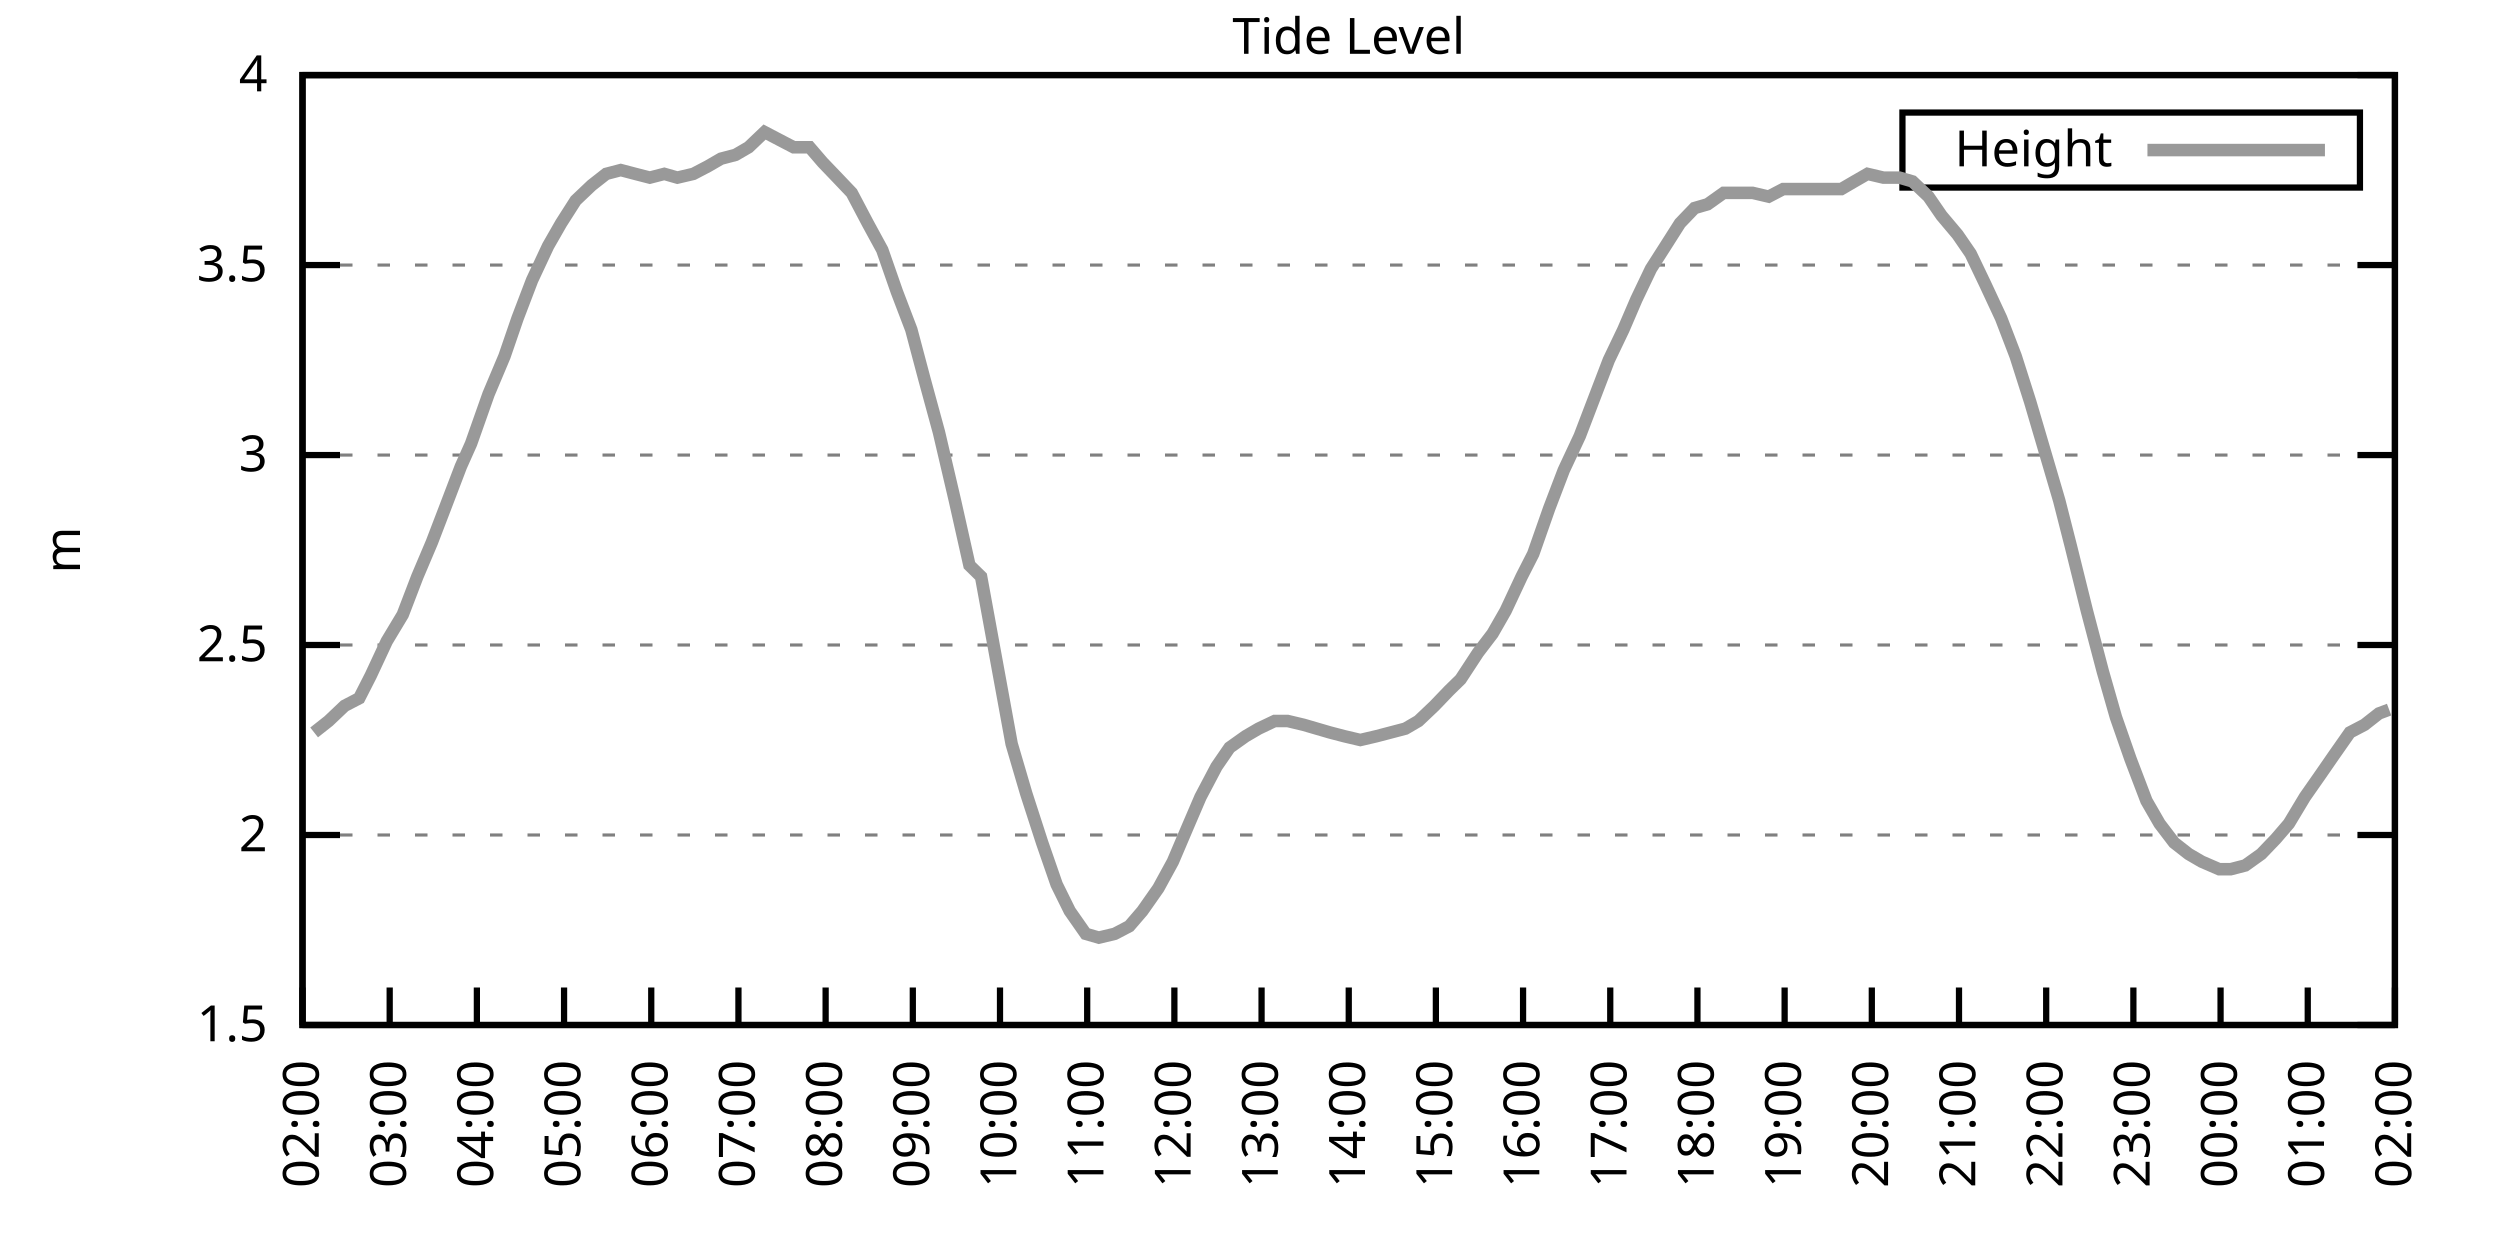
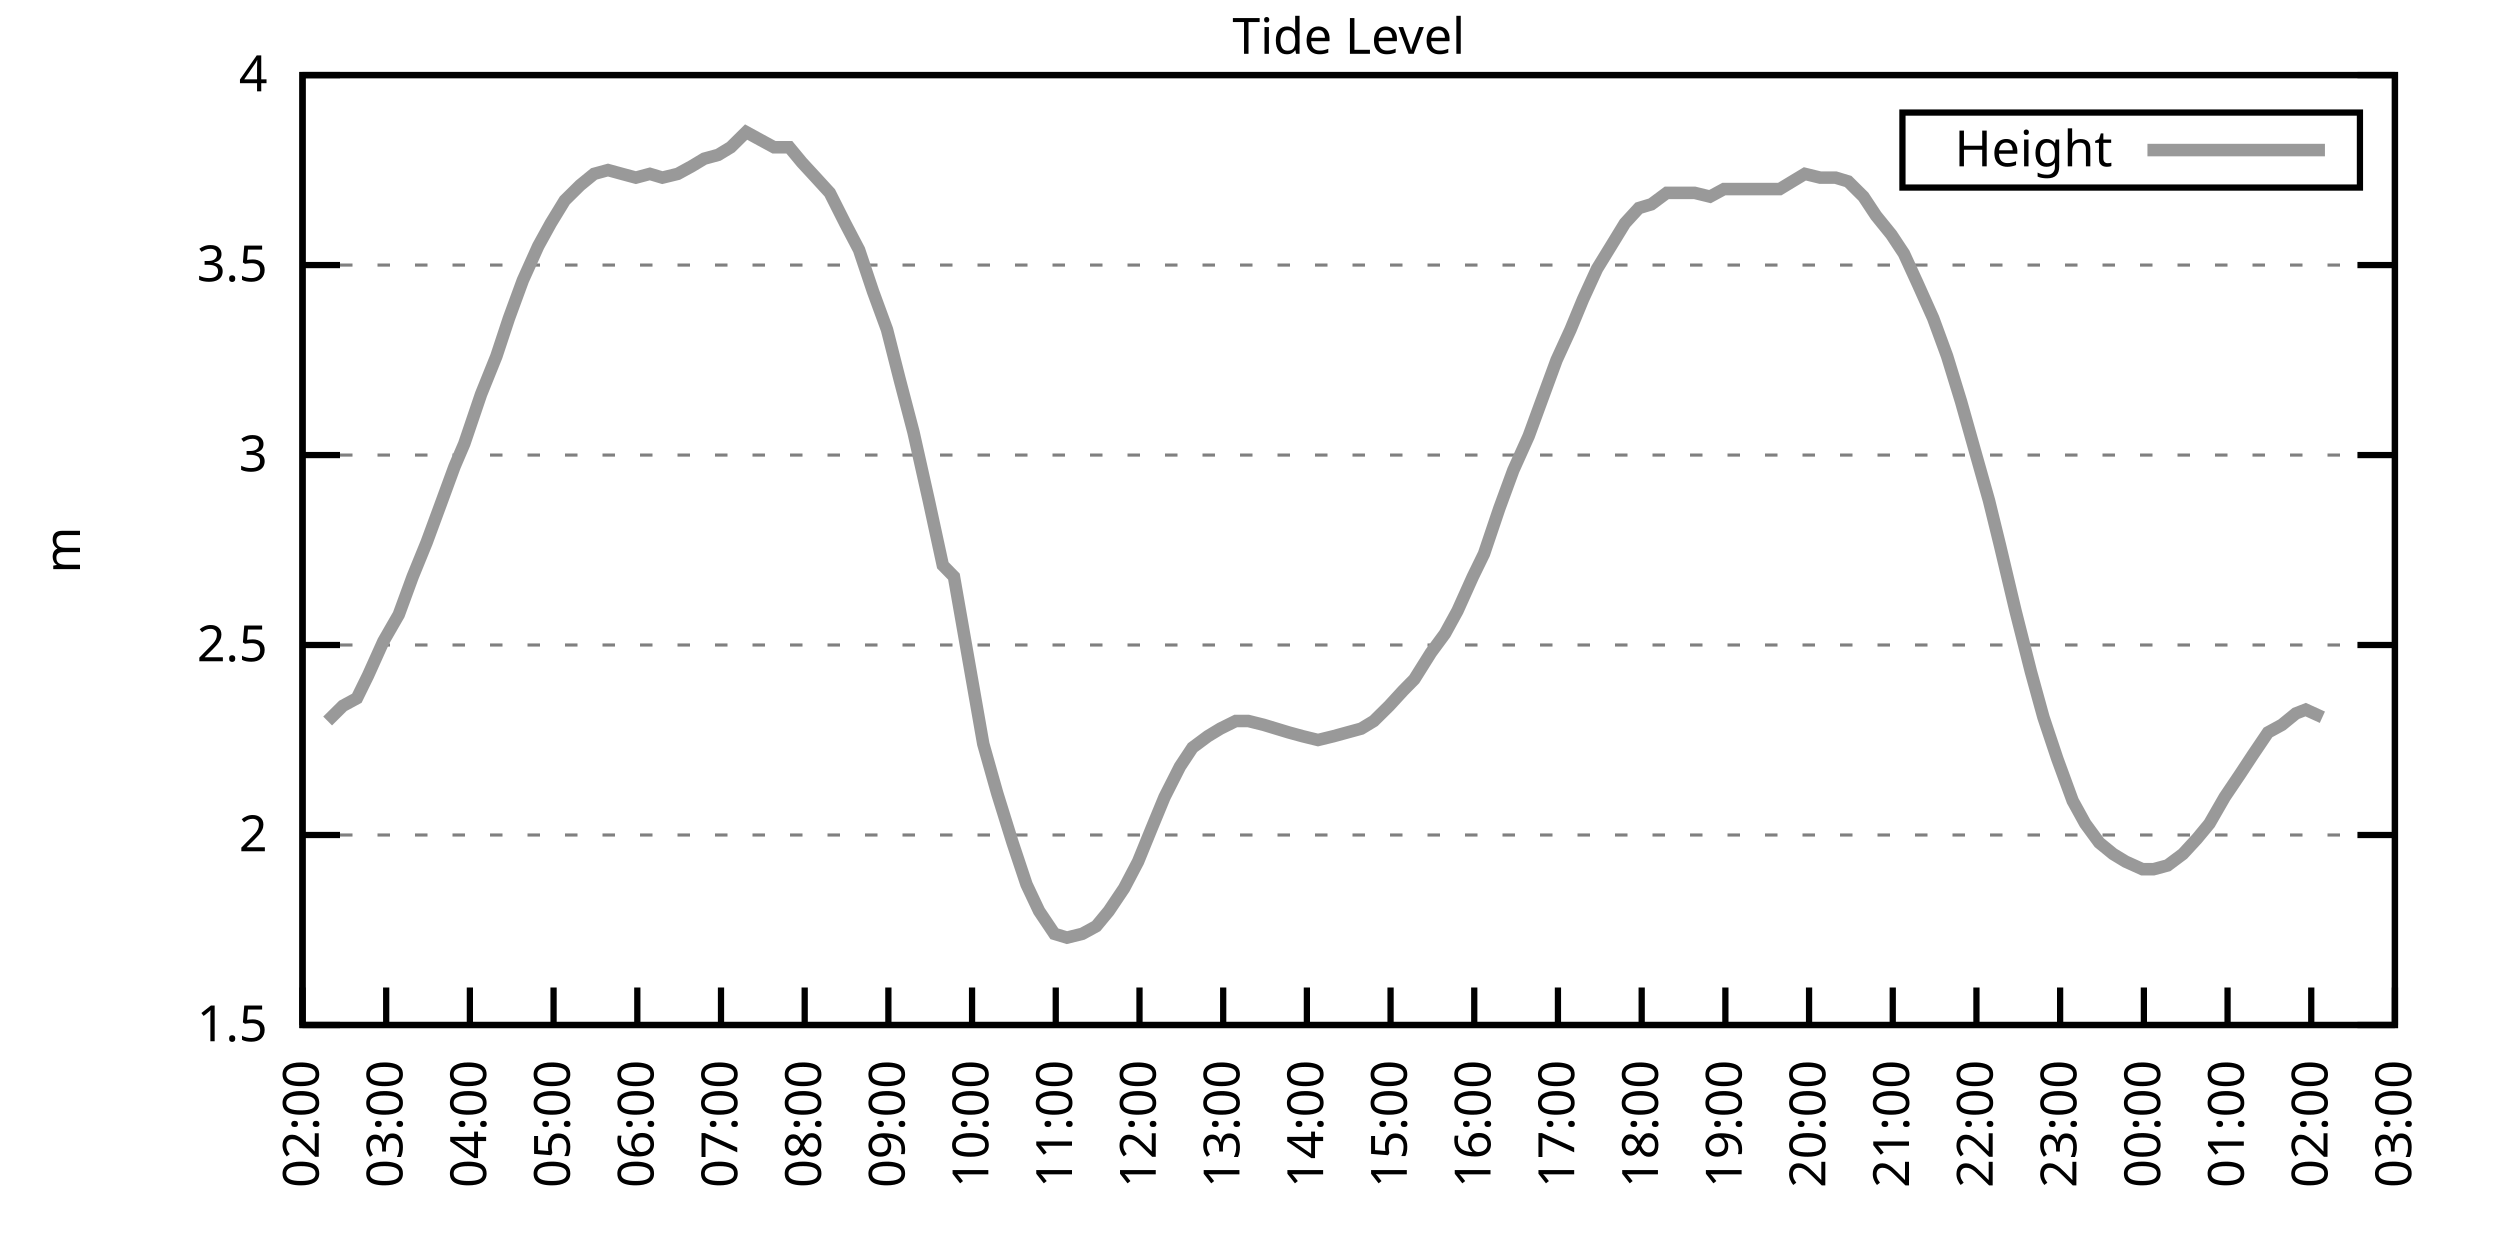
<svg xmlns="http://www.w3.org/2000/svg" xmlns:xlink="http://www.w3.org/1999/xlink" width="400" height="200" viewBox="0 0 400 200">
  <g id="gnuplot_canvas">
    <rect x="0" y="0" width="400" height="200" fill="none" />
    <defs>
      <circle id="gpDot" r="0.5" stroke-width="0.5" stroke="currentColor" />
      <path id="gpPt0" stroke-width="0.333" stroke="currentColor" d="M-1,0 h2 M0,-1 v2" />
      <path id="gpPt1" stroke-width="0.333" stroke="currentColor" d="M-1,-1 L1,1 M1,-1 L-1,1" />
      <path id="gpPt2" stroke-width="0.333" stroke="currentColor" d="M-1,0 L1,0 M0,-1 L0,1 M-1,-1 L1,1 M-1,1 L1,-1" />
      <rect id="gpPt3" stroke-width="0.333" stroke="currentColor" x="-1" y="-1" width="2" height="2" />
      <rect id="gpPt4" stroke-width="0.333" stroke="currentColor" fill="currentColor" x="-1" y="-1" width="2" height="2" />
      <circle id="gpPt5" stroke-width="0.333" stroke="currentColor" cx="0" cy="0" r="1" />
      <use xlink:href="#gpPt5" id="gpPt6" fill="currentColor" stroke="none" />
      <path id="gpPt7" stroke-width="0.333" stroke="currentColor" d="M0,-1.33 L-1.33,0.67 L1.33,0.67 z" />
      <use xlink:href="#gpPt7" id="gpPt8" fill="currentColor" stroke="none" />
      <use xlink:href="#gpPt7" id="gpPt9" stroke="currentColor" transform="rotate(180)" />
      <use xlink:href="#gpPt9" id="gpPt10" fill="currentColor" stroke="none" />
      <use xlink:href="#gpPt3" id="gpPt11" stroke="currentColor" transform="rotate(45)" />
      <use xlink:href="#gpPt11" id="gpPt12" fill="currentColor" stroke="none" />
      <path id="gpPt13" stroke-width="0.333" stroke="currentColor" d="M0,1.330 L1.265,0.411 L0.782,-1.067 L-0.782,-1.076 L-1.265,0.411 z" />
      <use xlink:href="#gpPt13" id="gpPt14" fill="currentColor" stroke="none" />
      <filter id="textbox" filterUnits="objectBoundingBox" x="0" y="0" height="1" width="1">
        <feFlood flood-color="white" flood-opacity="1" result="bgnd" />
        <feComposite in="SourceGraphic" in2="bgnd" operator="atop" />
      </filter>
      <filter id="greybox" filterUnits="objectBoundingBox" x="0" y="0" height="1" width="1">
        <feFlood flood-color="lightgrey" flood-opacity="1" result="grey" />
        <feComposite in="SourceGraphic" in2="grey" operator="atop" />
      </filter>
    </defs>
    <g fill="none" color="white" stroke="currentColor" stroke-width="1.00" stroke-linecap="butt" stroke-linejoin="miter">
</g>
    <g fill="none" color="black" stroke="currentColor" stroke-width="1.00" stroke-linecap="butt" stroke-linejoin="miter">
      <g stroke="none" shape-rendering="crispEdges">
        <polygon fill="rgb(255, 255, 255)" points="48.40,164.00 383.18,164.00 383.18,12.02 48.40,12.02 " />
      </g>
    </g>
    <g fill="none" color="black" stroke="currentColor" stroke-width="1.00" stroke-linecap="butt" stroke-linejoin="miter">
</g>
    <g fill="none" color="black" stroke="black" stroke-width="0.50" stroke-linecap="butt" stroke-linejoin="miter">
</g>
    <g fill="none" color="gray" stroke="currentColor" stroke-width="0.50" stroke-linecap="butt" stroke-linejoin="miter">
      <path stroke="gray" stroke-dasharray="2,4" class="gridline" d="M48.40,164.00 L383.19,164.00  " />
    </g>
    <g fill="none" color="gray" stroke="gray" stroke-width="1.00" stroke-linecap="butt" stroke-linejoin="miter">
</g>
    <g fill="none" color="black" stroke="currentColor" stroke-width="1.00" stroke-linecap="butt" stroke-linejoin="miter">
      <path stroke="black" d="M48.40,164.00 L54.40,164.00 M383.19,164.00 L377.19,164.00  " />
      <g transform="translate(42.80,166.60)" stroke="none" fill="black" font-family="Sans" font-size="8.00" text-anchor="end">
        <text>
          <tspan font-family="Sans"> 1.5</tspan>
        </text>
      </g>
    </g>
    <g fill="none" color="black" stroke="currentColor" stroke-width="1.00" stroke-linecap="butt" stroke-linejoin="miter">
</g>
    <g fill="none" color="black" stroke="black" stroke-width="0.50" stroke-linecap="butt" stroke-linejoin="miter">
</g>
    <g fill="none" color="gray" stroke="currentColor" stroke-width="0.50" stroke-linecap="butt" stroke-linejoin="miter">
      <path stroke="gray" stroke-dasharray="2,4" class="gridline" d="M48.40,133.60 L383.19,133.60  " />
    </g>
    <g fill="none" color="gray" stroke="gray" stroke-width="1.00" stroke-linecap="butt" stroke-linejoin="miter">
</g>
    <g fill="none" color="black" stroke="currentColor" stroke-width="1.00" stroke-linecap="butt" stroke-linejoin="miter">
      <path stroke="black" d="M48.40,133.60 L54.40,133.60 M383.19,133.60 L377.19,133.60  " />
      <g transform="translate(42.80,136.20)" stroke="none" fill="black" font-family="Sans" font-size="8.00" text-anchor="end">
        <text>
          <tspan font-family="Sans"> 2</tspan>
        </text>
      </g>
    </g>
    <g fill="none" color="black" stroke="currentColor" stroke-width="1.00" stroke-linecap="butt" stroke-linejoin="miter">
</g>
    <g fill="none" color="black" stroke="black" stroke-width="0.50" stroke-linecap="butt" stroke-linejoin="miter">
</g>
    <g fill="none" color="gray" stroke="currentColor" stroke-width="0.50" stroke-linecap="butt" stroke-linejoin="miter">
      <path stroke="gray" stroke-dasharray="2,4" class="gridline" d="M48.40,103.20 L383.19,103.20  " />
    </g>
    <g fill="none" color="gray" stroke="gray" stroke-width="1.00" stroke-linecap="butt" stroke-linejoin="miter">
</g>
    <g fill="none" color="black" stroke="currentColor" stroke-width="1.00" stroke-linecap="butt" stroke-linejoin="miter">
      <path stroke="black" d="M48.40,103.20 L54.40,103.20 M383.19,103.20 L377.19,103.20  " />
      <g transform="translate(42.80,105.80)" stroke="none" fill="black" font-family="Sans" font-size="8.00" text-anchor="end">
        <text>
          <tspan font-family="Sans"> 2.5</tspan>
        </text>
      </g>
    </g>
    <g fill="none" color="black" stroke="currentColor" stroke-width="1.00" stroke-linecap="butt" stroke-linejoin="miter">
</g>
    <g fill="none" color="black" stroke="black" stroke-width="0.50" stroke-linecap="butt" stroke-linejoin="miter">
</g>
    <g fill="none" color="gray" stroke="currentColor" stroke-width="0.50" stroke-linecap="butt" stroke-linejoin="miter">
      <path stroke="gray" stroke-dasharray="2,4" class="gridline" d="M48.40,72.81 L383.19,72.81  " />
    </g>
    <g fill="none" color="gray" stroke="gray" stroke-width="1.00" stroke-linecap="butt" stroke-linejoin="miter">
</g>
    <g fill="none" color="black" stroke="currentColor" stroke-width="1.00" stroke-linecap="butt" stroke-linejoin="miter">
      <path stroke="black" d="M48.40,72.81 L54.40,72.81 M383.19,72.81 L377.19,72.81  " />
      <g transform="translate(42.80,75.41)" stroke="none" fill="black" font-family="Sans" font-size="8.00" text-anchor="end">
        <text>
          <tspan font-family="Sans"> 3</tspan>
        </text>
      </g>
    </g>
    <g fill="none" color="black" stroke="currentColor" stroke-width="1.00" stroke-linecap="butt" stroke-linejoin="miter">
</g>
    <g fill="none" color="black" stroke="black" stroke-width="0.50" stroke-linecap="butt" stroke-linejoin="miter">
</g>
    <g fill="none" color="gray" stroke="currentColor" stroke-width="0.50" stroke-linecap="butt" stroke-linejoin="miter">
      <path stroke="gray" stroke-dasharray="2,4" class="gridline" d="M48.40,42.41 L383.19,42.41  " />
    </g>
    <g fill="none" color="gray" stroke="gray" stroke-width="1.00" stroke-linecap="butt" stroke-linejoin="miter">
</g>
    <g fill="none" color="black" stroke="currentColor" stroke-width="1.00" stroke-linecap="butt" stroke-linejoin="miter">
      <path stroke="black" d="M48.40,42.41 L54.40,42.41 M383.19,42.41 L377.19,42.41  " />
      <g transform="translate(42.80,45.01)" stroke="none" fill="black" font-family="Sans" font-size="8.00" text-anchor="end">
        <text>
          <tspan font-family="Sans"> 3.5</tspan>
        </text>
      </g>
    </g>
    <g fill="none" color="black" stroke="currentColor" stroke-width="1.00" stroke-linecap="butt" stroke-linejoin="miter">
</g>
    <g fill="none" color="black" stroke="black" stroke-width="0.50" stroke-linecap="butt" stroke-linejoin="miter">
</g>
    <g fill="none" color="gray" stroke="currentColor" stroke-width="0.50" stroke-linecap="butt" stroke-linejoin="miter">
      <path stroke="gray" stroke-dasharray="2,4" class="gridline" d="M48.40,12.01 L383.19,12.01  " />
    </g>
    <g fill="none" color="gray" stroke="gray" stroke-width="1.00" stroke-linecap="butt" stroke-linejoin="miter">
</g>
    <g fill="none" color="black" stroke="currentColor" stroke-width="1.00" stroke-linecap="butt" stroke-linejoin="miter">
      <path stroke="black" d="M48.40,12.01 L54.40,12.01 M383.19,12.01 L377.19,12.01  " />
      <g transform="translate(42.80,14.61)" stroke="none" fill="black" font-family="Sans" font-size="8.00" text-anchor="end">
        <text>
          <tspan font-family="Sans"> 4</tspan>
        </text>
      </g>
    </g>
    <g fill="none" color="black" stroke="currentColor" stroke-width="1.00" stroke-linecap="butt" stroke-linejoin="miter">
      <path stroke="black" d="M48.40,164.00 L48.40,158.00  " />
      <g transform="translate(51.00,169.60) rotate(270.00)" stroke="none" fill="black" font-family="Sans" font-size="8.00" text-anchor="end">
        <text>
          <tspan font-family="Sans">02:00</tspan>
        </text>
      </g>
    </g>
    <g fill="none" color="black" stroke="currentColor" stroke-width="1.00" stroke-linecap="butt" stroke-linejoin="miter">
-       <path stroke="black" d="M62.35,164.00 L62.35,158.00  " />
-       <g transform="translate(64.95,169.60) rotate(270.00)" stroke="none" fill="black" font-family="Sans" font-size="8.00" text-anchor="end">
+       <path stroke="black" d="M61.79,164.00 L61.79,158.00  " />
+       <g transform="translate(64.39,169.60) rotate(270.00)" stroke="none" fill="black" font-family="Sans" font-size="8.00" text-anchor="end">
        <text>
          <tspan font-family="Sans">03:00</tspan>
        </text>
      </g>
    </g>
    <g fill="none" color="black" stroke="currentColor" stroke-width="1.00" stroke-linecap="butt" stroke-linejoin="miter">
-       <path stroke="black" d="M76.30,164.00 L76.30,158.00  " />
-       <g transform="translate(78.90,169.60) rotate(270.00)" stroke="none" fill="black" font-family="Sans" font-size="8.00" text-anchor="end">
+       <path stroke="black" d="M75.18,164.00 L75.18,158.00  " />
+       <g transform="translate(77.78,169.60) rotate(270.00)" stroke="none" fill="black" font-family="Sans" font-size="8.00" text-anchor="end">
        <text>
          <tspan font-family="Sans">04:00</tspan>
        </text>
      </g>
    </g>
    <g fill="none" color="black" stroke="currentColor" stroke-width="1.00" stroke-linecap="butt" stroke-linejoin="miter">
-       <path stroke="black" d="M90.25,164.00 L90.25,158.00  " />
-       <g transform="translate(92.85,169.60) rotate(270.00)" stroke="none" fill="black" font-family="Sans" font-size="8.00" text-anchor="end">
+       <path stroke="black" d="M88.57,164.00 L88.57,158.00  " />
+       <g transform="translate(91.17,169.60) rotate(270.00)" stroke="none" fill="black" font-family="Sans" font-size="8.00" text-anchor="end">
        <text>
          <tspan font-family="Sans">05:00</tspan>
        </text>
      </g>
    </g>
    <g fill="none" color="black" stroke="currentColor" stroke-width="1.00" stroke-linecap="butt" stroke-linejoin="miter">
-       <path stroke="black" d="M104.20,164.00 L104.20,158.00  " />
-       <g transform="translate(106.80,169.60) rotate(270.00)" stroke="none" fill="black" font-family="Sans" font-size="8.00" text-anchor="end">
+       <path stroke="black" d="M101.97,164.00 L101.97,158.00  " />
+       <g transform="translate(104.57,169.60) rotate(270.00)" stroke="none" fill="black" font-family="Sans" font-size="8.00" text-anchor="end">
        <text>
          <tspan font-family="Sans">06:00</tspan>
        </text>
      </g>
    </g>
    <g fill="none" color="black" stroke="currentColor" stroke-width="1.00" stroke-linecap="butt" stroke-linejoin="miter">
-       <path stroke="black" d="M118.15,164.00 L118.15,158.00  " />
-       <g transform="translate(120.75,169.60) rotate(270.00)" stroke="none" fill="black" font-family="Sans" font-size="8.00" text-anchor="end">
+       <path stroke="black" d="M115.36,164.00 L115.36,158.00  " />
+       <g transform="translate(117.96,169.60) rotate(270.00)" stroke="none" fill="black" font-family="Sans" font-size="8.00" text-anchor="end">
        <text>
          <tspan font-family="Sans">07:00</tspan>
        </text>
      </g>
    </g>
    <g fill="none" color="black" stroke="currentColor" stroke-width="1.00" stroke-linecap="butt" stroke-linejoin="miter">
-       <path stroke="black" d="M132.10,164.00 L132.10,158.00  " />
-       <g transform="translate(134.70,169.60) rotate(270.00)" stroke="none" fill="black" font-family="Sans" font-size="8.00" text-anchor="end">
+       <path stroke="black" d="M128.75,164.00 L128.75,158.00  " />
+       <g transform="translate(131.35,169.60) rotate(270.00)" stroke="none" fill="black" font-family="Sans" font-size="8.00" text-anchor="end">
        <text>
          <tspan font-family="Sans">08:00</tspan>
        </text>
      </g>
    </g>
    <g fill="none" color="black" stroke="currentColor" stroke-width="1.00" stroke-linecap="butt" stroke-linejoin="miter">
-       <path stroke="black" d="M146.05,164.00 L146.05,158.00  " />
-       <g transform="translate(148.65,169.60) rotate(270.00)" stroke="none" fill="black" font-family="Sans" font-size="8.00" text-anchor="end">
+       <path stroke="black" d="M142.14,164.00 L142.14,158.00  " />
+       <g transform="translate(144.74,169.60) rotate(270.00)" stroke="none" fill="black" font-family="Sans" font-size="8.00" text-anchor="end">
        <text>
          <tspan font-family="Sans">09:00</tspan>
        </text>
      </g>
    </g>
    <g fill="none" color="black" stroke="currentColor" stroke-width="1.00" stroke-linecap="butt" stroke-linejoin="miter">
-       <path stroke="black" d="M160.00,164.00 L160.00,158.00  " />
-       <g transform="translate(162.60,169.60) rotate(270.00)" stroke="none" fill="black" font-family="Sans" font-size="8.00" text-anchor="end">
+       <path stroke="black" d="M155.53,164.00 L155.53,158.00  " />
+       <g transform="translate(158.13,169.60) rotate(270.00)" stroke="none" fill="black" font-family="Sans" font-size="8.00" text-anchor="end">
        <text>
          <tspan font-family="Sans">10:00</tspan>
        </text>
      </g>
    </g>
    <g fill="none" color="black" stroke="currentColor" stroke-width="1.00" stroke-linecap="butt" stroke-linejoin="miter">
-       <path stroke="black" d="M173.95,164.00 L173.95,158.00  " />
-       <g transform="translate(176.55,169.60) rotate(270.00)" stroke="none" fill="black" font-family="Sans" font-size="8.00" text-anchor="end">
+       <path stroke="black" d="M168.92,164.00 L168.92,158.00  " />
+       <g transform="translate(171.52,169.60) rotate(270.00)" stroke="none" fill="black" font-family="Sans" font-size="8.00" text-anchor="end">
        <text>
          <tspan font-family="Sans">11:00</tspan>
        </text>
      </g>
    </g>
    <g fill="none" color="black" stroke="currentColor" stroke-width="1.00" stroke-linecap="butt" stroke-linejoin="miter">
-       <path stroke="black" d="M187.90,164.00 L187.90,158.00  " />
-       <g transform="translate(190.50,169.60) rotate(270.00)" stroke="none" fill="black" font-family="Sans" font-size="8.00" text-anchor="end">
+       <path stroke="black" d="M182.32,164.00 L182.32,158.00  " />
+       <g transform="translate(184.92,169.60) rotate(270.00)" stroke="none" fill="black" font-family="Sans" font-size="8.00" text-anchor="end">
        <text>
          <tspan font-family="Sans">12:00</tspan>
        </text>
      </g>
    </g>
    <g fill="none" color="black" stroke="currentColor" stroke-width="1.00" stroke-linecap="butt" stroke-linejoin="miter">
-       <path stroke="black" d="M201.85,164.00 L201.85,158.00  " />
-       <g transform="translate(204.45,169.60) rotate(270.00)" stroke="none" fill="black" font-family="Sans" font-size="8.00" text-anchor="end">
+       <path stroke="black" d="M195.71,164.00 L195.71,158.00  " />
+       <g transform="translate(198.31,169.60) rotate(270.00)" stroke="none" fill="black" font-family="Sans" font-size="8.00" text-anchor="end">
        <text>
          <tspan font-family="Sans">13:00</tspan>
        </text>
      </g>
    </g>
    <g fill="none" color="black" stroke="currentColor" stroke-width="1.00" stroke-linecap="butt" stroke-linejoin="miter">
-       <path stroke="black" d="M215.80,164.00 L215.80,158.00  " />
-       <g transform="translate(218.40,169.60) rotate(270.00)" stroke="none" fill="black" font-family="Sans" font-size="8.00" text-anchor="end">
+       <path stroke="black" d="M209.10,164.00 L209.10,158.00  " />
+       <g transform="translate(211.70,169.60) rotate(270.00)" stroke="none" fill="black" font-family="Sans" font-size="8.00" text-anchor="end">
        <text>
          <tspan font-family="Sans">14:00</tspan>
        </text>
      </g>
    </g>
    <g fill="none" color="black" stroke="currentColor" stroke-width="1.00" stroke-linecap="butt" stroke-linejoin="miter">
-       <path stroke="black" d="M229.74,164.00 L229.74,158.00  " />
-       <g transform="translate(232.34,169.60) rotate(270.00)" stroke="none" fill="black" font-family="Sans" font-size="8.00" text-anchor="end">
+       <path stroke="black" d="M222.49,164.00 L222.49,158.00  " />
+       <g transform="translate(225.09,169.60) rotate(270.00)" stroke="none" fill="black" font-family="Sans" font-size="8.00" text-anchor="end">
        <text>
          <tspan font-family="Sans">15:00</tspan>
        </text>
      </g>
    </g>
    <g fill="none" color="black" stroke="currentColor" stroke-width="1.00" stroke-linecap="butt" stroke-linejoin="miter">
-       <path stroke="black" d="M243.69,164.00 L243.69,158.00  " />
-       <g transform="translate(246.29,169.60) rotate(270.00)" stroke="none" fill="black" font-family="Sans" font-size="8.00" text-anchor="end">
+       <path stroke="black" d="M235.88,164.00 L235.88,158.00  " />
+       <g transform="translate(238.48,169.60) rotate(270.00)" stroke="none" fill="black" font-family="Sans" font-size="8.00" text-anchor="end">
        <text>
          <tspan font-family="Sans">16:00</tspan>
        </text>
      </g>
    </g>
    <g fill="none" color="black" stroke="currentColor" stroke-width="1.00" stroke-linecap="butt" stroke-linejoin="miter">
-       <path stroke="black" d="M257.64,164.00 L257.64,158.00  " />
-       <g transform="translate(260.24,169.60) rotate(270.00)" stroke="none" fill="black" font-family="Sans" font-size="8.00" text-anchor="end">
+       <path stroke="black" d="M249.27,164.00 L249.27,158.00  " />
+       <g transform="translate(251.87,169.60) rotate(270.00)" stroke="none" fill="black" font-family="Sans" font-size="8.00" text-anchor="end">
        <text>
          <tspan font-family="Sans">17:00</tspan>
        </text>
      </g>
    </g>
    <g fill="none" color="black" stroke="currentColor" stroke-width="1.00" stroke-linecap="butt" stroke-linejoin="miter">
-       <path stroke="black" d="M271.59,164.00 L271.59,158.00  " />
-       <g transform="translate(274.19,169.60) rotate(270.00)" stroke="none" fill="black" font-family="Sans" font-size="8.00" text-anchor="end">
+       <path stroke="black" d="M262.67,164.00 L262.67,158.00  " />
+       <g transform="translate(265.27,169.60) rotate(270.00)" stroke="none" fill="black" font-family="Sans" font-size="8.00" text-anchor="end">
        <text>
          <tspan font-family="Sans">18:00</tspan>
        </text>
      </g>
    </g>
    <g fill="none" color="black" stroke="currentColor" stroke-width="1.00" stroke-linecap="butt" stroke-linejoin="miter">
-       <path stroke="black" d="M285.54,164.00 L285.54,158.00  " />
-       <g transform="translate(288.14,169.60) rotate(270.00)" stroke="none" fill="black" font-family="Sans" font-size="8.00" text-anchor="end">
+       <path stroke="black" d="M276.06,164.00 L276.06,158.00  " />
+       <g transform="translate(278.66,169.60) rotate(270.00)" stroke="none" fill="black" font-family="Sans" font-size="8.00" text-anchor="end">
        <text>
          <tspan font-family="Sans">19:00</tspan>
        </text>
      </g>
    </g>
    <g fill="none" color="black" stroke="currentColor" stroke-width="1.00" stroke-linecap="butt" stroke-linejoin="miter">
-       <path stroke="black" d="M299.49,164.00 L299.49,158.00  " />
-       <g transform="translate(302.09,169.60) rotate(270.00)" stroke="none" fill="black" font-family="Sans" font-size="8.00" text-anchor="end">
+       <path stroke="black" d="M289.45,164.00 L289.45,158.00  " />
+       <g transform="translate(292.05,169.60) rotate(270.00)" stroke="none" fill="black" font-family="Sans" font-size="8.00" text-anchor="end">
        <text>
          <tspan font-family="Sans">20:00</tspan>
        </text>
      </g>
    </g>
    <g fill="none" color="black" stroke="currentColor" stroke-width="1.00" stroke-linecap="butt" stroke-linejoin="miter">
-       <path stroke="black" d="M313.44,164.00 L313.44,158.00  " />
-       <g transform="translate(316.04,169.60) rotate(270.00)" stroke="none" fill="black" font-family="Sans" font-size="8.00" text-anchor="end">
+       <path stroke="black" d="M302.84,164.00 L302.84,158.00  " />
+       <g transform="translate(305.44,169.60) rotate(270.00)" stroke="none" fill="black" font-family="Sans" font-size="8.00" text-anchor="end">
        <text>
          <tspan font-family="Sans">21:00</tspan>
        </text>
      </g>
    </g>
    <g fill="none" color="black" stroke="currentColor" stroke-width="1.00" stroke-linecap="butt" stroke-linejoin="miter">
-       <path stroke="black" d="M327.39,164.00 L327.39,158.00  " />
-       <g transform="translate(329.99,169.60) rotate(270.00)" stroke="none" fill="black" font-family="Sans" font-size="8.00" text-anchor="end">
+       <path stroke="black" d="M316.23,164.00 L316.23,158.00  " />
+       <g transform="translate(318.83,169.60) rotate(270.00)" stroke="none" fill="black" font-family="Sans" font-size="8.00" text-anchor="end">
        <text>
          <tspan font-family="Sans">22:00</tspan>
        </text>
      </g>
    </g>
    <g fill="none" color="black" stroke="currentColor" stroke-width="1.00" stroke-linecap="butt" stroke-linejoin="miter">
-       <path stroke="black" d="M341.34,164.00 L341.34,158.00  " />
-       <g transform="translate(343.94,169.60) rotate(270.00)" stroke="none" fill="black" font-family="Sans" font-size="8.00" text-anchor="end">
+       <path stroke="black" d="M329.62,164.00 L329.62,158.00  " />
+       <g transform="translate(332.22,169.60) rotate(270.00)" stroke="none" fill="black" font-family="Sans" font-size="8.00" text-anchor="end">
        <text>
          <tspan font-family="Sans">23:00</tspan>
        </text>
      </g>
    </g>
    <g fill="none" color="black" stroke="currentColor" stroke-width="1.00" stroke-linecap="butt" stroke-linejoin="miter">
-       <path stroke="black" d="M355.29,164.00 L355.29,158.00  " />
-       <g transform="translate(357.89,169.60) rotate(270.00)" stroke="none" fill="black" font-family="Sans" font-size="8.00" text-anchor="end">
+       <path stroke="black" d="M343.02,164.00 L343.02,158.00  " />
+       <g transform="translate(345.62,169.60) rotate(270.00)" stroke="none" fill="black" font-family="Sans" font-size="8.00" text-anchor="end">
        <text>
          <tspan font-family="Sans">00:00</tspan>
        </text>
      </g>
    </g>
    <g fill="none" color="black" stroke="currentColor" stroke-width="1.00" stroke-linecap="butt" stroke-linejoin="miter">
-       <path stroke="black" d="M369.24,164.00 L369.24,158.00  " />
-       <g transform="translate(371.84,169.60) rotate(270.00)" stroke="none" fill="black" font-family="Sans" font-size="8.00" text-anchor="end">
+       <path stroke="black" d="M356.41,164.00 L356.41,158.00  " />
+       <g transform="translate(359.01,169.60) rotate(270.00)" stroke="none" fill="black" font-family="Sans" font-size="8.00" text-anchor="end">
        <text>
          <tspan font-family="Sans">01:00</tspan>
+         </text>
+       </g>
+     </g>
+     <g fill="none" color="black" stroke="currentColor" stroke-width="1.00" stroke-linecap="butt" stroke-linejoin="miter">
+       <path stroke="black" d="M369.80,164.00 L369.80,158.00  " />
+       <g transform="translate(372.40,169.60) rotate(270.00)" stroke="none" fill="black" font-family="Sans" font-size="8.00" text-anchor="end">
+         <text>
+           <tspan font-family="Sans">02:00</tspan>
        </text>
      </g>
    </g>
    <g fill="none" color="black" stroke="currentColor" stroke-width="1.00" stroke-linecap="butt" stroke-linejoin="miter">
      <path stroke="black" d="M383.19,164.00 L383.19,158.00  " />
      <g transform="translate(385.79,169.60) rotate(270.00)" stroke="none" fill="black" font-family="Sans" font-size="8.00" text-anchor="end">
        <text>
-           <tspan font-family="Sans">02:00</tspan>
+           <tspan font-family="Sans">03:00</tspan>
        </text>
      </g>
    </g>
    <g fill="none" color="black" stroke="currentColor" stroke-width="1.00" stroke-linecap="butt" stroke-linejoin="miter">
</g>
    <g fill="none" color="black" stroke="currentColor" stroke-width="1.00" stroke-linecap="butt" stroke-linejoin="miter">
      <path stroke="black" d="M48.40,12.01 L48.40,164.00 L383.19,164.00 L383.19,12.01 L48.40,12.01 Z  " />
    </g>
    <g fill="none" color="black" stroke="currentColor" stroke-width="1.00" stroke-linecap="butt" stroke-linejoin="miter">
</g>
    <g fill="none" color="black" stroke="currentColor" stroke-width="1.00" stroke-linecap="butt" stroke-linejoin="miter">
      <path stroke="black" d="M304.39,30.01 L304.39,18.01 L377.59,18.01 L377.59,30.01 L304.39,30.01 Z  " />
    </g>
    <g id="Tide_level_plot_1">
      <g fill="none" color="white" stroke="black" stroke-width="2.00" stroke-linecap="butt" stroke-linejoin="miter">
</g>
      <g fill="none" color="black" stroke="currentColor" stroke-width="2.00" stroke-linecap="butt" stroke-linejoin="miter">
        <g transform="translate(337.99,26.61)" stroke="none" fill="black" font-family="Sans" font-size="8.00" text-anchor="end">
          <text>
            <tspan font-family="Sans">Height</tspan>
          </text>
        </g>
      </g>
      <g fill="none" color="black" stroke="currentColor" stroke-width="2.00" stroke-linecap="butt" stroke-linejoin="miter">
-         <path stroke="rgb(153, 153, 153)" d="M343.59,24.01 L371.99,24.01 M50.26,117.19 L52.58,115.36 L55.14,112.93 L57.47,111.72 L59.33,108.07 L61.88,102.60   L64.44,98.34 L66.77,92.26 L69.09,86.79 L71.42,80.71 L73.74,74.63 L75.37,70.98 L78.16,63.08 L80.72,57.00   L82.81,50.92 L85.13,44.84 L87.69,39.37 L89.78,35.72 L92.11,32.07 L94.67,29.64 L96.99,27.82 L99.32,27.21   L101.64,27.82 L103.97,28.42 L106.29,27.82 L108.38,28.42 L110.94,27.82 L113.27,26.60 L115.36,25.39 L117.68,24.78   L119.78,23.56 L122.33,21.13 L124.66,22.35 L126.98,23.56 L129.54,23.56 L131.63,25.99 L133.96,28.42 L136.28,30.86   L138.84,35.72 L141.16,39.98 L143.49,46.66 L145.81,52.74 L147.91,60.65 L150.23,69.16 L152.79,80.10 L155.11,90.44   L156.97,92.26 L161.86,119.01 L164.18,126.91 L166.74,134.82 L169.06,141.51 L171.16,145.76 L173.71,149.41 L175.81,150.02   L178.36,149.41 L180.69,148.19 L182.78,145.76 L185.34,142.11 L187.66,137.86 L189.99,132.39 L192.08,127.52 L194.64,122.66   L196.73,119.62 L199.29,117.80 L201.38,116.58 L203.94,115.36 L206.03,115.36 L208.59,115.97 L210.68,116.58 L212.77,117.19   L215.10,117.80 L217.65,118.40 L220.21,117.80 L222.54,117.19 L224.86,116.58 L226.95,115.36 L229.51,112.93 L231.84,110.50   L233.70,108.68 L236.49,104.42 L238.81,101.38 L240.90,97.73 L243.46,92.26 L245.32,88.61 L247.88,81.32 L250.20,75.24   L252.76,69.77 L254.62,64.90 L257.41,57.61 L259.74,52.74 L261.83,47.88 L264.15,43.02 L266.48,39.37 L268.80,35.72   L271.13,33.29 L273.22,32.68 L275.78,30.86 L277.87,30.86 L280.43,30.86 L282.99,31.46 L285.31,30.25 L287.64,30.25   L289.73,30.25 L292.05,30.25 L294.61,30.25 L296.70,29.03 L298.80,27.82 L301.35,28.42 L303.91,28.42 L306.00,29.03   L308.56,31.46 L310.65,34.50 L313.21,37.54 L315.30,40.58 L317.63,45.45 L320.18,50.92 L322.51,57.00 L324.83,64.29   L327.16,72.20 L329.48,80.10 L331.34,87.40 L333.90,97.73 L336.46,107.46 L338.55,114.76 L340.88,121.44 L343.43,128.13   L345.53,131.78 L347.85,134.82 L350.18,136.64 L352.27,137.86 L355.06,139.07 L356.92,139.07 L359.24,138.47 L361.80,136.64   L364.13,134.21 L366.22,131.78 L368.78,127.52 L371.33,123.87 L373.43,120.83 L375.98,117.19 L378.31,115.97 L380.63,114.15   L382.26,113.54  " />
+         <path stroke="rgb(153, 153, 153)" d="M343.59,24.01 L371.99,24.01 M52.42,115.36 L54.87,112.93 L57.10,111.72 L58.89,108.07 L61.35,102.60 L63.80,98.34   L66.03,92.26 L68.26,86.79 L70.50,80.71 L72.73,74.63 L74.29,70.98 L76.97,63.08 L79.42,57.00 L81.43,50.92   L83.66,44.84 L86.12,39.37 L88.13,35.72 L90.36,32.07 L92.82,29.64 L95.05,27.82 L97.28,27.21 L99.51,27.82   L101.74,28.42 L103.98,27.82 L105.98,28.42 L108.44,27.82 L110.67,26.60 L112.68,25.39 L114.91,24.78 L116.92,23.56   L119.38,21.13 L121.61,22.35 L123.84,23.56 L126.29,23.56 L128.30,25.99 L130.54,28.42 L132.77,30.86 L135.22,35.72   L137.45,39.98 L139.69,46.66 L141.92,52.74 L143.93,60.65 L146.16,69.16 L148.61,80.10 L150.85,90.44 L152.63,92.26   L157.32,119.01 L159.55,126.91 L162.01,134.82 L164.24,141.51 L166.25,145.76 L168.70,149.41 L170.71,150.02 L173.17,149.41   L175.40,148.19 L177.41,145.76 L179.86,142.11 L182.09,137.86 L184.32,132.39 L186.33,127.52 L188.79,122.66 L190.80,119.62   L193.25,117.80 L195.26,116.58 L197.72,115.36 L199.73,115.36 L202.18,115.97 L204.19,116.58 L206.20,117.19 L208.43,117.80   L210.88,118.40 L213.34,117.80 L215.57,117.19 L217.80,116.58 L219.81,115.36 L222.27,112.93 L224.50,110.50 L226.29,108.68   L228.96,104.42 L231.20,101.38 L233.20,97.73 L235.66,92.26 L237.44,88.61 L239.90,81.32 L242.13,75.24 L244.59,69.77   L246.37,64.90 L249.05,57.61 L251.28,52.74 L253.29,47.88 L255.52,43.02 L257.76,39.37 L259.99,35.72 L262.22,33.29   L264.23,32.68 L266.68,30.86 L268.69,30.86 L271.15,30.86 L273.60,31.46 L275.83,30.25 L278.07,30.25 L280.07,30.25   L282.31,30.25 L284.76,30.25 L286.77,29.03 L288.78,27.82 L291.23,28.42 L293.69,28.42 L295.70,29.03 L298.15,31.46   L300.16,34.50 L302.62,37.54 L304.63,40.58 L306.86,45.45 L309.31,50.92 L311.54,57.00 L313.78,64.29 L316.01,72.20   L318.24,80.10 L320.03,87.40 L322.48,97.73 L324.94,107.46 L326.95,114.76 L329.18,121.44 L331.63,128.13 L333.64,131.78   L335.87,134.82 L338.10,136.64 L340.11,137.86 L342.79,139.07 L344.58,139.07 L346.81,138.47 L349.26,136.64 L351.50,134.21   L353.51,131.78 L355.96,127.52 L358.42,123.87 L360.42,120.83 L362.88,117.19 L365.11,115.97 L367.34,114.15 L368.91,113.54   L371.58,114.76  " />
      </g>
    </g>
    <g fill="none" color="black" stroke="currentColor" stroke-width="2.00" stroke-linecap="butt" stroke-linejoin="miter">
</g>
    <g fill="none" color="black" stroke="black" stroke-width="1.00" stroke-linecap="butt" stroke-linejoin="miter">
</g>
    <g fill="none" color="black" stroke="currentColor" stroke-width="1.00" stroke-linecap="butt" stroke-linejoin="miter">
      <path stroke="black" d="M48.40,12.01 L48.40,164.00 L383.19,164.00 L383.19,12.01 L48.40,12.01 Z  " />
      <g transform="translate(12.80,88.01) rotate(270.00)" stroke="none" fill="black" font-family="Sans" font-size="8.00" text-anchor="middle">
        <text>
          <tspan font-family="Sans">m</tspan>
        </text>
      </g>
    </g>
    <g fill="none" color="black" stroke="currentColor" stroke-width="1.00" stroke-linecap="butt" stroke-linejoin="miter">
</g>
    <g fill="none" color="black" stroke="currentColor" stroke-width="1.00" stroke-linecap="butt" stroke-linejoin="miter">
      <g transform="translate(215.79,8.61)" stroke="none" fill="black" font-family="Sans" font-size="8.00" text-anchor="middle">
        <text>
          <tspan font-family="Sans">Tide Level</tspan>
        </text>
      </g>
    </g>
    <g fill="none" color="black" stroke="currentColor" stroke-width="1.00" stroke-linecap="butt" stroke-linejoin="miter">
</g>
  </g>
</svg>
